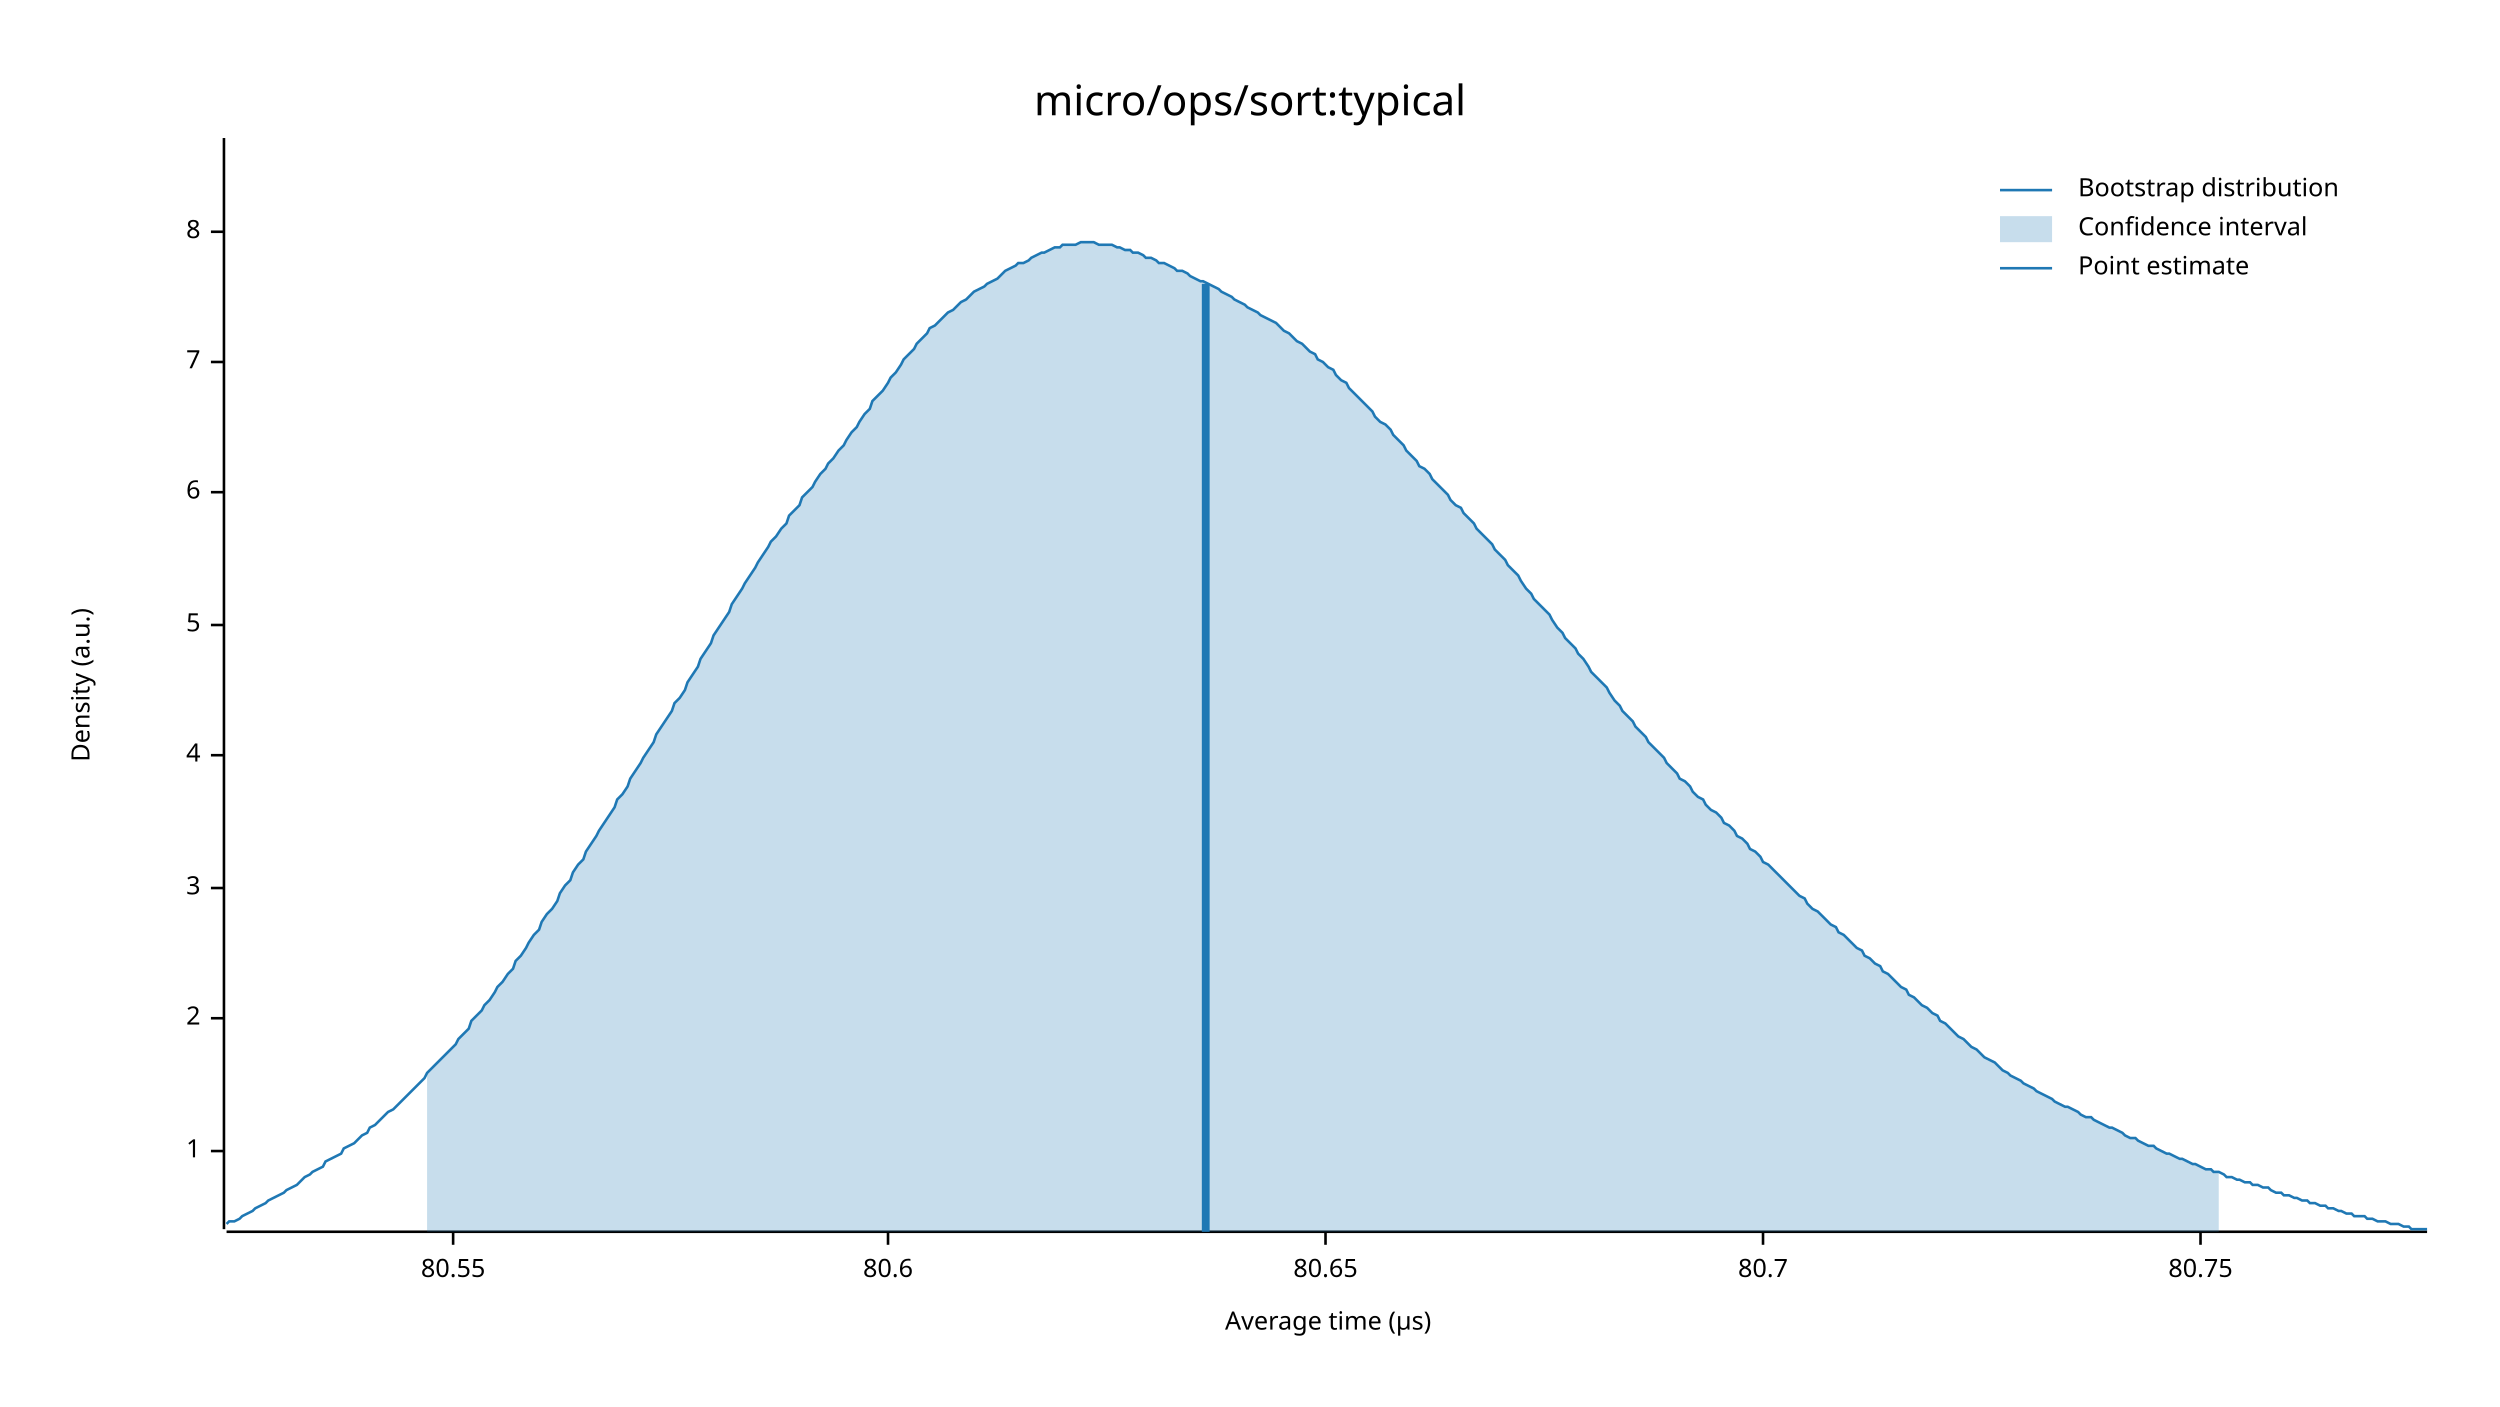
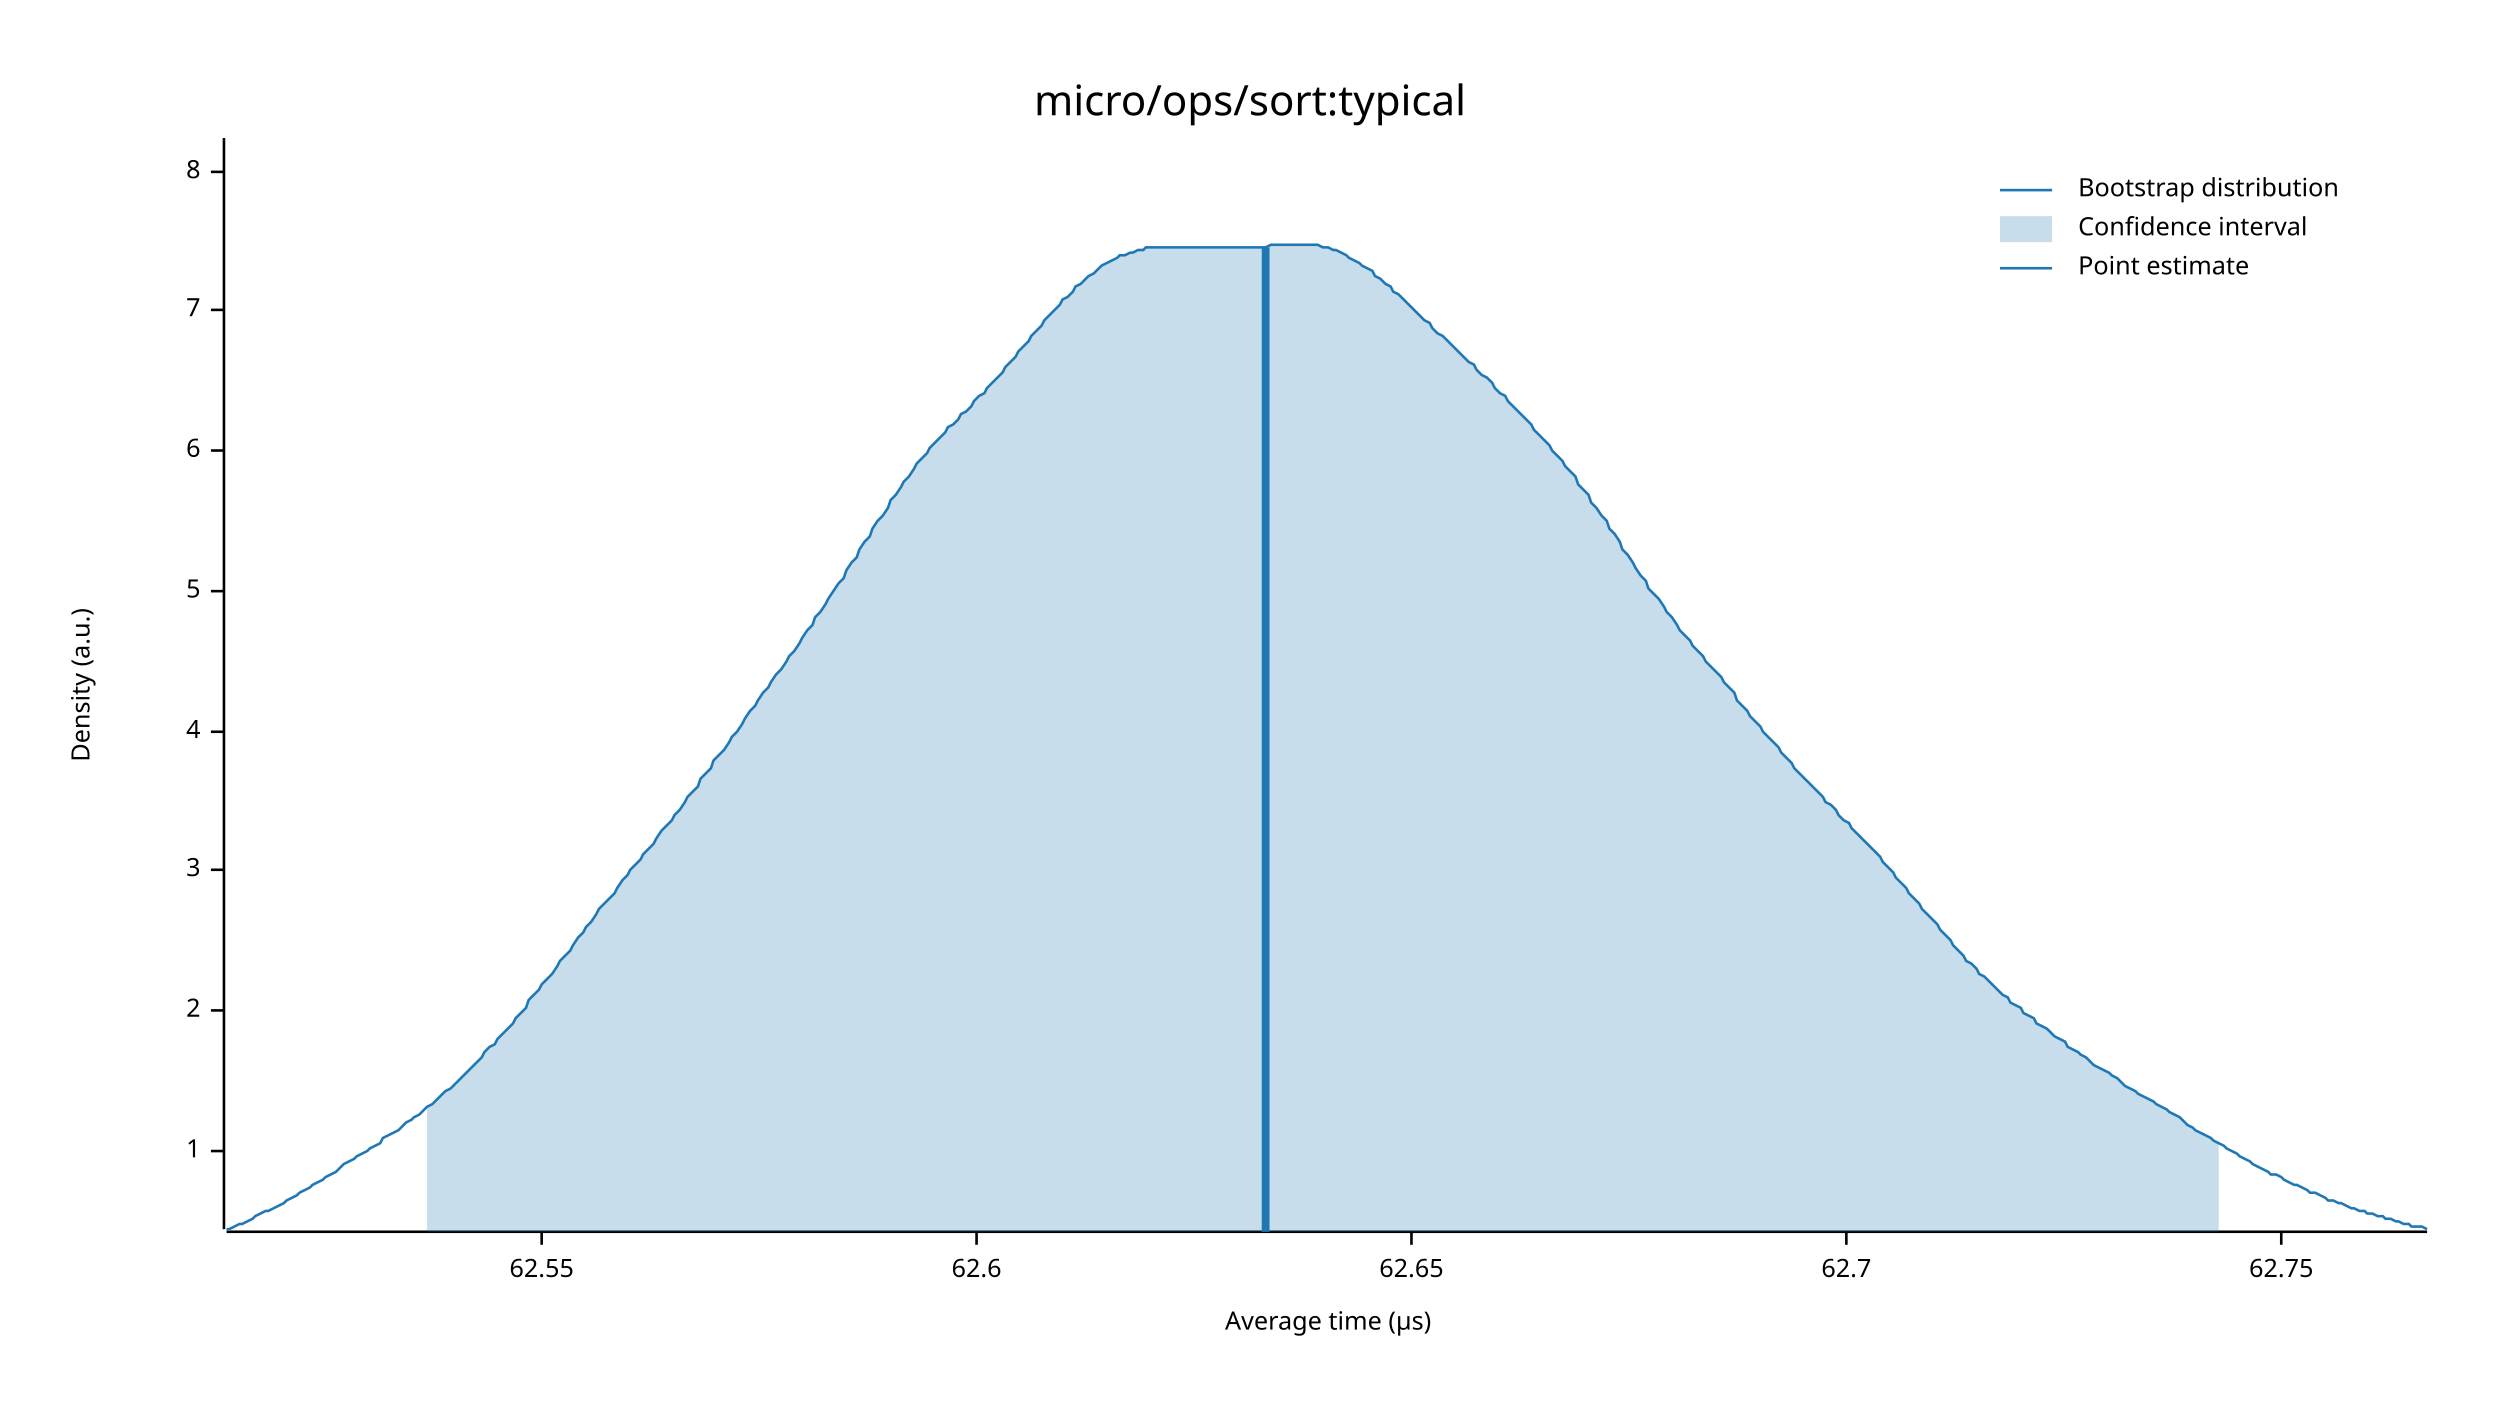
<svg xmlns="http://www.w3.org/2000/svg" width="960" height="540" viewBox="0 0 960 540">
  <text x="480" y="32" dy="0.76em" text-anchor="middle" font-family="sans-serif" font-size="16.129" opacity="1" fill="#000000">
micro/ops/sort:typical
</text>
  <text x="27" y="263" dy="0.76em" text-anchor="middle" font-family="sans-serif" font-size="9.677" opacity="1" fill="#000000" transform="rotate(270, 27, 263)">
Density (a.u.)
</text>
  <text x="510" y="513" dy="-0.5ex" text-anchor="middle" font-family="sans-serif" font-size="9.677" opacity="1" fill="#000000">
Average time (µs)
</text>
  <polyline fill="none" opacity="1" stroke="#000000" stroke-width="1" points="86,53 86,472 " />
  <text x="77" y="442" dy="0.5ex" text-anchor="end" font-family="sans-serif" font-size="9.677" opacity="1" fill="#000000">
1
</text>
  <polyline fill="none" opacity="1" stroke="#000000" stroke-width="1" points="81,442 86,442 " />
-   <text x="77" y="391" dy="0.5ex" text-anchor="end" font-family="sans-serif" font-size="9.677" opacity="1" fill="#000000">
+   <text x="77" y="388" dy="0.5ex" text-anchor="end" font-family="sans-serif" font-size="9.677" opacity="1" fill="#000000">
2
</text>
-   <polyline fill="none" opacity="1" stroke="#000000" stroke-width="1" points="81,391 86,391 " />
-   <text x="77" y="341" dy="0.5ex" text-anchor="end" font-family="sans-serif" font-size="9.677" opacity="1" fill="#000000">
+   <polyline fill="none" opacity="1" stroke="#000000" stroke-width="1" points="81,388 86,388 " />
+   <text x="77" y="334" dy="0.5ex" text-anchor="end" font-family="sans-serif" font-size="9.677" opacity="1" fill="#000000">
3
</text>
-   <polyline fill="none" opacity="1" stroke="#000000" stroke-width="1" points="81,341 86,341 " />
-   <text x="77" y="290" dy="0.5ex" text-anchor="end" font-family="sans-serif" font-size="9.677" opacity="1" fill="#000000">
+   <polyline fill="none" opacity="1" stroke="#000000" stroke-width="1" points="81,334 86,334 " />
+   <text x="77" y="281" dy="0.5ex" text-anchor="end" font-family="sans-serif" font-size="9.677" opacity="1" fill="#000000">
4
</text>
-   <polyline fill="none" opacity="1" stroke="#000000" stroke-width="1" points="81,290 86,290 " />
-   <text x="77" y="240" dy="0.5ex" text-anchor="end" font-family="sans-serif" font-size="9.677" opacity="1" fill="#000000">
+   <polyline fill="none" opacity="1" stroke="#000000" stroke-width="1" points="81,281 86,281 " />
+   <text x="77" y="227" dy="0.5ex" text-anchor="end" font-family="sans-serif" font-size="9.677" opacity="1" fill="#000000">
5
</text>
-   <polyline fill="none" opacity="1" stroke="#000000" stroke-width="1" points="81,240 86,240 " />
-   <text x="77" y="189" dy="0.5ex" text-anchor="end" font-family="sans-serif" font-size="9.677" opacity="1" fill="#000000">
+   <polyline fill="none" opacity="1" stroke="#000000" stroke-width="1" points="81,227 86,227 " />
+   <text x="77" y="173" dy="0.5ex" text-anchor="end" font-family="sans-serif" font-size="9.677" opacity="1" fill="#000000">
6
</text>
-   <polyline fill="none" opacity="1" stroke="#000000" stroke-width="1" points="81,189 86,189 " />
-   <text x="77" y="139" dy="0.5ex" text-anchor="end" font-family="sans-serif" font-size="9.677" opacity="1" fill="#000000">
+   <polyline fill="none" opacity="1" stroke="#000000" stroke-width="1" points="81,173 86,173 " />
+   <text x="77" y="119" dy="0.5ex" text-anchor="end" font-family="sans-serif" font-size="9.677" opacity="1" fill="#000000">
7
</text>
-   <polyline fill="none" opacity="1" stroke="#000000" stroke-width="1" points="81,139 86,139 " />
-   <text x="77" y="89" dy="0.5ex" text-anchor="end" font-family="sans-serif" font-size="9.677" opacity="1" fill="#000000">
+   <polyline fill="none" opacity="1" stroke="#000000" stroke-width="1" points="81,119 86,119 " />
+   <text x="77" y="66" dy="0.5ex" text-anchor="end" font-family="sans-serif" font-size="9.677" opacity="1" fill="#000000">
8
</text>
-   <polyline fill="none" opacity="1" stroke="#000000" stroke-width="1" points="81,89 86,89 " />
+   <polyline fill="none" opacity="1" stroke="#000000" stroke-width="1" points="81,66 86,66 " />
  <polyline fill="none" opacity="1" stroke="#000000" stroke-width="1" points="87,473 932,473 " />
-   <text x="174" y="483" dy="0.76em" text-anchor="middle" font-family="sans-serif" font-size="9.677" opacity="1" fill="#000000">
- 80.55
+   <text x="208" y="483" dy="0.76em" text-anchor="middle" font-family="sans-serif" font-size="9.677" opacity="1" fill="#000000">
+ 62.55
</text>
-   <polyline fill="none" opacity="1" stroke="#000000" stroke-width="1" points="174,473 174,478 " />
-   <text x="341" y="483" dy="0.76em" text-anchor="middle" font-family="sans-serif" font-size="9.677" opacity="1" fill="#000000">
- 80.6
+   <polyline fill="none" opacity="1" stroke="#000000" stroke-width="1" points="208,473 208,478 " />
+   <text x="375" y="483" dy="0.76em" text-anchor="middle" font-family="sans-serif" font-size="9.677" opacity="1" fill="#000000">
+ 62.6
</text>
-   <polyline fill="none" opacity="1" stroke="#000000" stroke-width="1" points="341,473 341,478 " />
-   <text x="509" y="483" dy="0.76em" text-anchor="middle" font-family="sans-serif" font-size="9.677" opacity="1" fill="#000000">
- 80.65
+   <polyline fill="none" opacity="1" stroke="#000000" stroke-width="1" points="375,473 375,478 " />
+   <text x="542" y="483" dy="0.76em" text-anchor="middle" font-family="sans-serif" font-size="9.677" opacity="1" fill="#000000">
+ 62.65
</text>
-   <polyline fill="none" opacity="1" stroke="#000000" stroke-width="1" points="509,473 509,478 " />
-   <text x="677" y="483" dy="0.76em" text-anchor="middle" font-family="sans-serif" font-size="9.677" opacity="1" fill="#000000">
- 80.7
+   <polyline fill="none" opacity="1" stroke="#000000" stroke-width="1" points="542,473 542,478 " />
+   <text x="709" y="483" dy="0.76em" text-anchor="middle" font-family="sans-serif" font-size="9.677" opacity="1" fill="#000000">
+ 62.7
</text>
-   <polyline fill="none" opacity="1" stroke="#000000" stroke-width="1" points="677,473 677,478 " />
-   <text x="845" y="483" dy="0.76em" text-anchor="middle" font-family="sans-serif" font-size="9.677" opacity="1" fill="#000000">
- 80.75
+   <polyline fill="none" opacity="1" stroke="#000000" stroke-width="1" points="709,473 709,478 " />
+   <text x="876" y="483" dy="0.76em" text-anchor="middle" font-family="sans-serif" font-size="9.677" opacity="1" fill="#000000">
+ 62.75
</text>
-   <polyline fill="none" opacity="1" stroke="#000000" stroke-width="1" points="845,473 845,478 " />
-   <polyline fill="none" opacity="1" stroke="#1F78B4" stroke-width="1" points="87,470 88,469 90,469 92,468 93,467 95,466 97,465 98,464 100,463 102,462 103,461 105,460 107,459 109,458 110,457 112,456 114,455 115,454 117,452 119,451 120,450 122,449 124,448 125,446 127,445 129,444 131,443 132,441 134,440 136,439 137,438 139,436 141,435 142,433 144,432 146,430 147,429 149,427 151,426 153,424 154,423 156,421 158,419 159,418 161,416 163,414 164,412 166,410 168,408 169,407 171,405 173,403 175,401 176,399 178,397 180,395 181,392 183,390 185,388 186,386 188,384 190,381 191,379 193,377 195,374 197,372 198,369 200,367 202,364 203,362 205,359 207,357 208,354 210,351 212,349 214,346 215,343 217,340 219,338 220,335 222,332 224,330 225,327 227,324 229,321 230,319 232,316 234,313 236,310 237,307 239,305 241,302 242,299 244,296 246,293 247,291 249,288 251,285 252,282 254,279 256,276 258,273 259,270 261,268 263,265 264,262 266,259 268,256 269,253 271,250 273,247 274,244 276,241 278,238 280,235 281,232 283,229 285,226 286,224 288,221 290,218 291,216 293,213 295,210 296,208 298,206 300,203 302,201 303,198 305,196 307,194 308,191 310,189 312,187 313,185 315,182 317,180 318,178 320,176 322,173 324,171 325,169 327,166 329,164 330,162 332,159 334,157 335,154 337,152 339,150 341,147 342,145 344,143 346,140 347,138 349,136 351,134 352,132 354,130 356,128 357,126 359,125 361,123 363,121 364,120 366,119 368,117 369,116 371,115 373,113 374,112 376,111 378,110 379,109 381,108 383,107 385,105 386,104 388,103 390,102 391,101 393,101 395,100 396,99 398,98 400,97 401,97 403,96 405,95 407,95 408,94 410,94 412,94 413,94 415,93 417,93 418,93 420,93 422,94 423,94 425,94 427,94 429,95 430,95 432,96 434,96 435,97 437,97 439,98 440,99 442,99 444,100 445,101 447,101 449,102 451,103 452,104 454,104 456,105 457,106 459,107 461,108 462,108 464,109 466,110 468,111 469,112 471,113 473,114 474,115 476,116 478,117 479,118 481,119 483,120 484,121 486,122 488,123 490,124 491,125 493,127 495,128 496,129 498,131 500,132 501,133 503,135 505,136 506,138 508,139 510,141 512,142 513,144 515,146 517,147 518,149 520,151 522,153 523,154 525,156 527,158 528,160 530,162 532,163 534,165 535,167 537,169 539,171 540,173 542,175 544,177 545,179 547,180 549,182 550,184 552,186 554,188 556,190 557,192 559,194 561,195 562,197 564,199 566,201 567,203 569,205 571,207 573,209 574,211 576,213 578,215 579,217 581,219 583,221 584,223 586,226 588,228 589,230 591,232 593,234 595,236 596,238 598,241 600,243 601,245 603,247 605,249 606,251 608,253 610,256 611,258 613,260 615,262 617,264 618,266 620,269 622,271 623,273 625,275 627,277 628,279 630,281 632,283 633,285 635,287 637,289 639,291 640,293 642,295 644,297 645,299 647,300 649,302 650,304 652,306 654,307 655,309 657,311 659,312 661,314 662,316 664,317 666,319 667,321 669,322 671,324 672,326 674,327 676,329 677,331 679,332 681,334 683,336 684,337 686,339 688,341 689,342 691,344 693,345 694,347 696,349 698,350 700,352 701,353 703,355 705,356 706,358 708,359 710,361 711,362 713,364 715,365 716,367 718,368 720,370 722,371 723,373 725,374 727,376 728,377 730,379 732,380 733,382 735,383 737,385 738,386 740,387 742,389 744,390 745,392 747,393 749,395 750,396 752,398 754,399 755,400 757,402 759,403 760,404 762,406 764,407 766,408 767,409 769,411 771,412 772,413 774,414 776,415 777,416 779,417 781,418 782,419 784,420 786,421 788,422 789,423 791,424 793,425 794,425 796,426 798,427 799,428 801,429 803,429 804,430 806,431 808,432 810,433 811,433 813,434 815,435 816,436 818,437 820,437 821,438 823,439 825,440 827,440 828,441 830,442 832,443 833,443 835,444 837,445 838,445 840,446 842,447 843,447 845,448 847,449 849,449 850,450 852,450 854,451 855,452 857,452 859,453 860,453 862,454 864,454 865,455 867,455 869,456 871,456 872,457 874,458 876,458 877,459 879,459 881,460 882,460 884,461 886,461 887,462 889,462 891,463 893,463 894,464 896,464 898,465 899,465 901,466 903,466 904,467 906,467 908,467 909,468 911,468 913,469 915,469 916,469 918,470 920,470 921,470 923,471 925,471 926,472 928,472 930,472 932,472 " />
-   <polygon opacity="0.25" fill="#1F78B4" points="164,412 166,410 168,408 169,407 171,405 173,403 175,401 176,399 178,397 180,395 181,392 183,390 185,388 186,386 188,384 190,381 191,379 193,377 195,374 197,372 198,369 200,367 202,364 203,362 205,359 207,357 208,354 210,351 212,349 214,346 215,343 217,340 219,338 220,335 222,332 224,330 225,327 227,324 229,321 230,319 232,316 234,313 236,310 237,307 239,305 241,302 242,299 244,296 246,293 247,291 249,288 251,285 252,282 254,279 256,276 258,273 259,270 261,268 263,265 264,262 266,259 268,256 269,253 271,250 273,247 274,244 276,241 278,238 280,235 281,232 283,229 285,226 286,224 288,221 290,218 291,216 293,213 295,210 296,208 298,206 300,203 302,201 303,198 305,196 307,194 308,191 310,189 312,187 313,185 315,182 317,180 318,178 320,176 322,173 324,171 325,169 327,166 329,164 330,162 332,159 334,157 335,154 337,152 339,150 341,147 342,145 344,143 346,140 347,138 349,136 351,134 352,132 354,130 356,128 357,126 359,125 361,123 363,121 364,120 366,119 368,117 369,116 371,115 373,113 374,112 376,111 378,110 379,109 381,108 383,107 385,105 386,104 388,103 390,102 391,101 393,101 395,100 396,99 398,98 400,97 401,97 403,96 405,95 407,95 408,94 410,94 412,94 413,94 415,93 417,93 418,93 420,93 422,94 423,94 425,94 427,94 429,95 430,95 432,96 434,96 435,97 437,97 439,98 440,99 442,99 444,100 445,101 447,101 449,102 451,103 452,104 454,104 456,105 457,106 459,107 461,108 462,108 464,109 466,110 468,111 469,112 471,113 473,114 474,115 476,116 478,117 479,118 481,119 483,120 484,121 486,122 488,123 490,124 491,125 493,127 495,128 496,129 498,131 500,132 501,133 503,135 505,136 506,138 508,139 510,141 512,142 513,144 515,146 517,147 518,149 520,151 522,153 523,154 525,156 527,158 528,160 530,162 532,163 534,165 535,167 537,169 539,171 540,173 542,175 544,177 545,179 547,180 549,182 550,184 552,186 554,188 556,190 557,192 559,194 561,195 562,197 564,199 566,201 567,203 569,205 571,207 573,209 574,211 576,213 578,215 579,217 581,219 583,221 584,223 586,226 588,228 589,230 591,232 593,234 595,236 596,238 598,241 600,243 601,245 603,247 605,249 606,251 608,253 610,256 611,258 613,260 615,262 617,264 618,266 620,269 622,271 623,273 625,275 627,277 628,279 630,281 632,283 633,285 635,287 637,289 639,291 640,293 642,295 644,297 645,299 647,300 649,302 650,304 652,306 654,307 655,309 657,311 659,312 661,314 662,316 664,317 666,319 667,321 669,322 671,324 672,326 674,327 676,329 677,331 679,332 681,334 683,336 684,337 686,339 688,341 689,342 691,344 693,345 694,347 696,349 698,350 700,352 701,353 703,355 705,356 706,358 708,359 710,361 711,362 713,364 715,365 716,367 718,368 720,370 722,371 723,373 725,374 727,376 728,377 730,379 732,380 733,382 735,383 737,385 738,386 740,387 742,389 744,390 745,392 747,393 749,395 750,396 752,398 754,399 755,400 757,402 759,403 760,404 762,406 764,407 766,408 767,409 769,411 771,412 772,413 774,414 776,415 777,416 779,417 781,418 782,419 784,420 786,421 788,422 789,423 791,424 793,425 794,425 796,426 798,427 799,428 801,429 803,429 804,430 806,431 808,432 810,433 811,433 813,434 815,435 816,436 818,437 820,437 821,438 823,439 825,440 827,440 828,441 830,442 832,443 833,443 835,444 837,445 838,445 840,446 842,447 843,447 845,448 847,449 849,449 850,450 852,450 852,473 164,473 " />
-   <polyline fill="none" opacity="1" stroke="#1F78B4" stroke-width="3" points="463,473 463,109 " />
+   <polyline fill="none" opacity="1" stroke="#000000" stroke-width="1" points="876,473 876,478 " />
+   <polyline fill="none" opacity="1" stroke="#1F78B4" stroke-width="1" points="87,472 88,472 90,471 92,470 93,470 95,469 97,468 98,467 100,466 102,465 103,465 105,464 107,463 109,462 110,461 112,460 114,459 115,458 117,457 119,456 120,455 122,454 124,453 125,452 127,451 129,450 131,448 132,447 134,446 136,445 137,444 139,443 141,442 142,441 144,440 146,439 147,437 149,436 151,435 153,434 154,433 156,431 158,430 159,429 161,428 163,426 164,425 166,424 168,422 169,421 171,419 173,418 175,416 176,415 178,413 180,411 181,410 183,408 185,406 186,404 188,402 190,401 191,399 193,397 195,395 197,393 198,391 200,389 202,387 203,384 205,382 207,380 208,378 210,376 212,374 214,371 215,369 217,367 219,365 220,363 222,360 224,358 225,356 227,354 229,351 230,349 232,347 234,345 236,343 237,341 239,338 241,336 242,334 244,332 246,330 247,328 249,326 251,324 252,322 254,319 256,317 258,315 259,313 261,311 263,308 264,306 266,304 268,302 269,299 271,297 273,295 274,292 276,290 278,288 280,285 281,283 283,281 285,278 286,276 288,273 290,271 291,269 293,266 295,264 296,262 298,259 300,257 302,254 303,252 305,250 307,247 308,245 310,242 312,240 313,237 315,235 317,232 318,230 320,227 322,224 324,222 325,219 327,216 329,214 330,211 332,208 334,206 335,203 337,200 339,198 341,195 342,192 344,190 346,187 347,185 349,183 351,180 352,178 354,176 356,174 357,172 359,170 361,168 363,166 364,164 366,163 368,161 369,159 371,158 373,156 374,154 376,152 378,151 379,149 381,147 383,145 385,143 386,141 388,139 390,137 391,135 393,133 395,131 396,129 398,127 400,125 401,123 403,121 405,119 407,117 408,115 410,114 412,112 413,110 415,109 417,107 418,106 420,105 422,103 423,102 425,101 427,100 429,99 430,98 432,98 434,97 435,97 437,96 439,96 440,95 442,95 444,95 445,95 447,95 449,95 451,95 452,95 454,95 456,95 457,95 459,95 461,95 462,95 464,95 466,95 468,95 469,95 471,95 473,95 474,95 476,95 478,95 479,95 481,95 483,95 484,95 486,95 488,94 490,94 491,94 493,94 495,94 496,94 498,94 500,94 501,94 503,94 505,94 506,94 508,95 510,95 512,96 513,96 515,97 517,98 518,99 520,100 522,101 523,102 525,103 527,104 528,106 530,107 532,109 534,110 535,112 537,113 539,115 540,116 542,118 544,120 545,121 547,123 549,124 550,126 552,128 554,129 556,131 557,132 559,134 561,136 562,137 564,139 566,140 567,142 569,144 571,145 573,147 574,149 576,151 578,152 579,154 581,156 583,158 584,159 586,161 588,163 589,165 591,167 593,169 595,171 596,173 598,175 600,177 601,179 603,181 605,183 606,186 608,188 610,190 611,193 613,195 615,198 617,200 618,203 620,205 622,208 623,211 625,213 627,216 628,218 630,221 632,223 633,226 635,228 637,230 639,233 640,235 642,237 644,240 645,242 647,244 649,246 650,248 652,250 654,252 655,254 657,256 659,258 661,260 662,262 664,264 666,266 667,269 669,271 671,273 672,275 674,277 676,279 677,281 679,283 681,285 683,287 684,289 686,291 688,293 689,295 691,297 693,299 694,300 696,302 698,304 700,306 701,308 703,309 705,311 706,313 708,315 710,316 711,318 713,320 715,322 716,323 718,325 720,327 722,329 723,331 725,333 727,335 728,337 730,339 732,341 733,343 735,345 737,347 738,349 740,351 742,353 744,355 745,357 747,359 749,361 750,363 752,365 754,367 755,369 757,370 759,372 760,374 762,375 764,377 766,379 767,380 769,382 771,383 772,385 774,386 776,387 777,389 779,390 781,391 782,393 784,394 786,395 788,397 789,398 791,399 793,400 794,402 796,403 798,404 799,405 801,406 803,408 804,409 806,410 808,411 810,412 811,413 813,414 815,416 816,417 818,418 820,419 821,420 823,421 825,422 827,423 828,424 830,425 832,426 833,427 835,428 837,429 838,430 840,432 842,433 843,434 845,435 847,436 849,437 850,438 852,439 854,440 855,441 857,442 859,443 860,444 862,445 864,446 865,447 867,448 869,449 871,450 872,451 874,451 876,452 877,453 879,454 881,455 882,455 884,456 886,457 887,458 889,458 891,459 893,460 894,461 896,461 898,462 899,462 901,463 903,464 904,464 906,465 908,465 909,466 911,466 913,467 915,467 916,468 918,468 920,469 921,469 923,470 925,470 926,471 928,471 930,471 932,472 " />
+   <polygon opacity="0.25" fill="#1F78B4" points="164,425 166,424 168,422 169,421 171,419 173,418 175,416 176,415 178,413 180,411 181,410 183,408 185,406 186,404 188,402 190,401 191,399 193,397 195,395 197,393 198,391 200,389 202,387 203,384 205,382 207,380 208,378 210,376 212,374 214,371 215,369 217,367 219,365 220,363 222,360 224,358 225,356 227,354 229,351 230,349 232,347 234,345 236,343 237,341 239,338 241,336 242,334 244,332 246,330 247,328 249,326 251,324 252,322 254,319 256,317 258,315 259,313 261,311 263,308 264,306 266,304 268,302 269,299 271,297 273,295 274,292 276,290 278,288 280,285 281,283 283,281 285,278 286,276 288,273 290,271 291,269 293,266 295,264 296,262 298,259 300,257 302,254 303,252 305,250 307,247 308,245 310,242 312,240 313,237 315,235 317,232 318,230 320,227 322,224 324,222 325,219 327,216 329,214 330,211 332,208 334,206 335,203 337,200 339,198 341,195 342,192 344,190 346,187 347,185 349,183 351,180 352,178 354,176 356,174 357,172 359,170 361,168 363,166 364,164 366,163 368,161 369,159 371,158 373,156 374,154 376,152 378,151 379,149 381,147 383,145 385,143 386,141 388,139 390,137 391,135 393,133 395,131 396,129 398,127 400,125 401,123 403,121 405,119 407,117 408,115 410,114 412,112 413,110 415,109 417,107 418,106 420,105 422,103 423,102 425,101 427,100 429,99 430,98 432,98 434,97 435,97 437,96 439,96 440,95 442,95 444,95 445,95 447,95 449,95 451,95 452,95 454,95 456,95 457,95 459,95 461,95 462,95 464,95 466,95 468,95 469,95 471,95 473,95 474,95 476,95 478,95 479,95 481,95 483,95 484,95 486,95 488,94 490,94 491,94 493,94 495,94 496,94 498,94 500,94 501,94 503,94 505,94 506,94 508,95 510,95 512,96 513,96 515,97 517,98 518,99 520,100 522,101 523,102 525,103 527,104 528,106 530,107 532,109 534,110 535,112 537,113 539,115 540,116 542,118 544,120 545,121 547,123 549,124 550,126 552,128 554,129 556,131 557,132 559,134 561,136 562,137 564,139 566,140 567,142 569,144 571,145 573,147 574,149 576,151 578,152 579,154 581,156 583,158 584,159 586,161 588,163 589,165 591,167 593,169 595,171 596,173 598,175 600,177 601,179 603,181 605,183 606,186 608,188 610,190 611,193 613,195 615,198 617,200 618,203 620,205 622,208 623,211 625,213 627,216 628,218 630,221 632,223 633,226 635,228 637,230 639,233 640,235 642,237 644,240 645,242 647,244 649,246 650,248 652,250 654,252 655,254 657,256 659,258 661,260 662,262 664,264 666,266 667,269 669,271 671,273 672,275 674,277 676,279 677,281 679,283 681,285 683,287 684,289 686,291 688,293 689,295 691,297 693,299 694,300 696,302 698,304 700,306 701,308 703,309 705,311 706,313 708,315 710,316 711,318 713,320 715,322 716,323 718,325 720,327 722,329 723,331 725,333 727,335 728,337 730,339 732,341 733,343 735,345 737,347 738,349 740,351 742,353 744,355 745,357 747,359 749,361 750,363 752,365 754,367 755,369 757,370 759,372 760,374 762,375 764,377 766,379 767,380 769,382 771,383 772,385 774,386 776,387 777,389 779,390 781,391 782,393 784,394 786,395 788,397 789,398 791,399 793,400 794,402 796,403 798,404 799,405 801,406 803,408 804,409 806,410 808,411 810,412 811,413 813,414 815,416 816,417 818,418 820,419 821,420 823,421 825,422 827,423 828,424 830,425 832,426 833,427 835,428 837,429 838,430 840,432 842,433 843,434 845,435 847,436 849,437 850,438 852,439 852,473 164,473 " />
+   <polyline fill="none" opacity="1" stroke="#1F78B4" stroke-width="3" points="486,473 486,95 " />
  <text x="798" y="68" dy="0.76em" text-anchor="start" font-family="sans-serif" font-size="9.677" opacity="1" fill="#000000">
Bootstrap distribution
</text>
  <text x="798" y="83" dy="0.76em" text-anchor="start" font-family="sans-serif" font-size="9.677" opacity="1" fill="#000000">
Confidence interval
</text>
  <text x="798" y="98" dy="0.76em" text-anchor="start" font-family="sans-serif" font-size="9.677" opacity="1" fill="#000000">
Point estimate
</text>
  <polyline fill="none" opacity="1" stroke="#1F78B4" stroke-width="1" points="768,73 788,73 " />
  <rect x="768" y="83" width="20" height="10" opacity="0.25" fill="#1F78B4" stroke="none" />
  <polyline fill="none" opacity="1" stroke="#1F78B4" stroke-width="1" points="768,103 788,103 " />
</svg>
